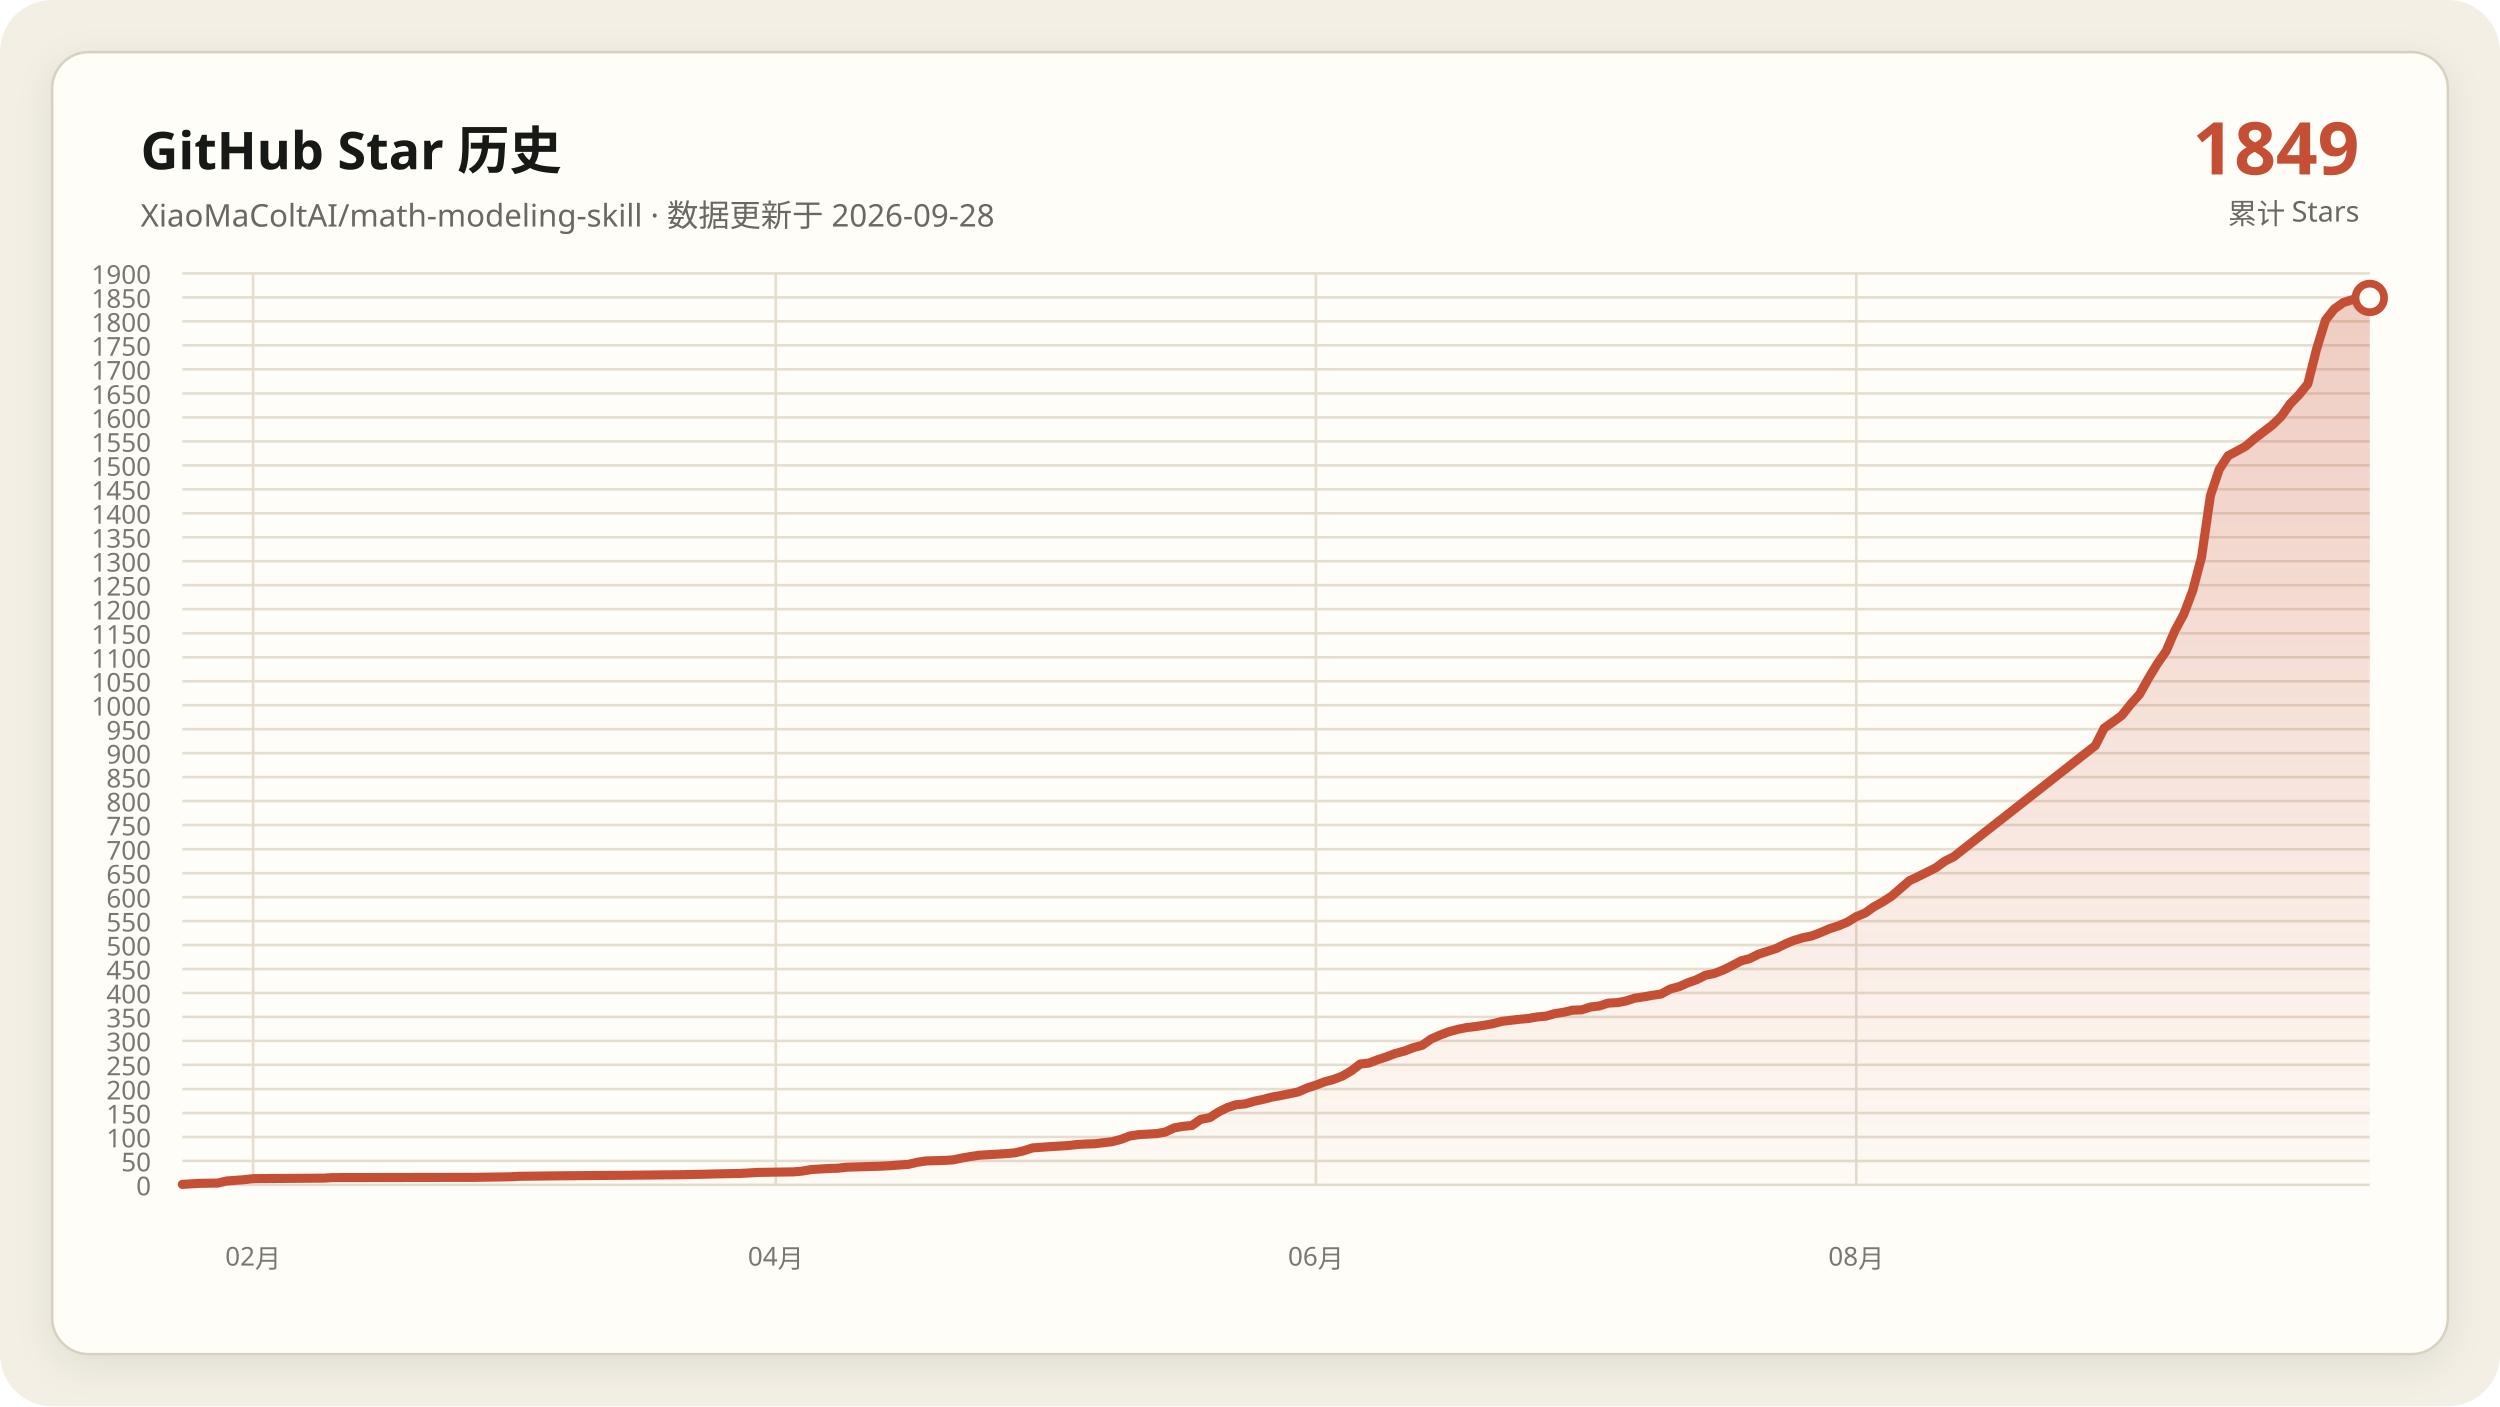
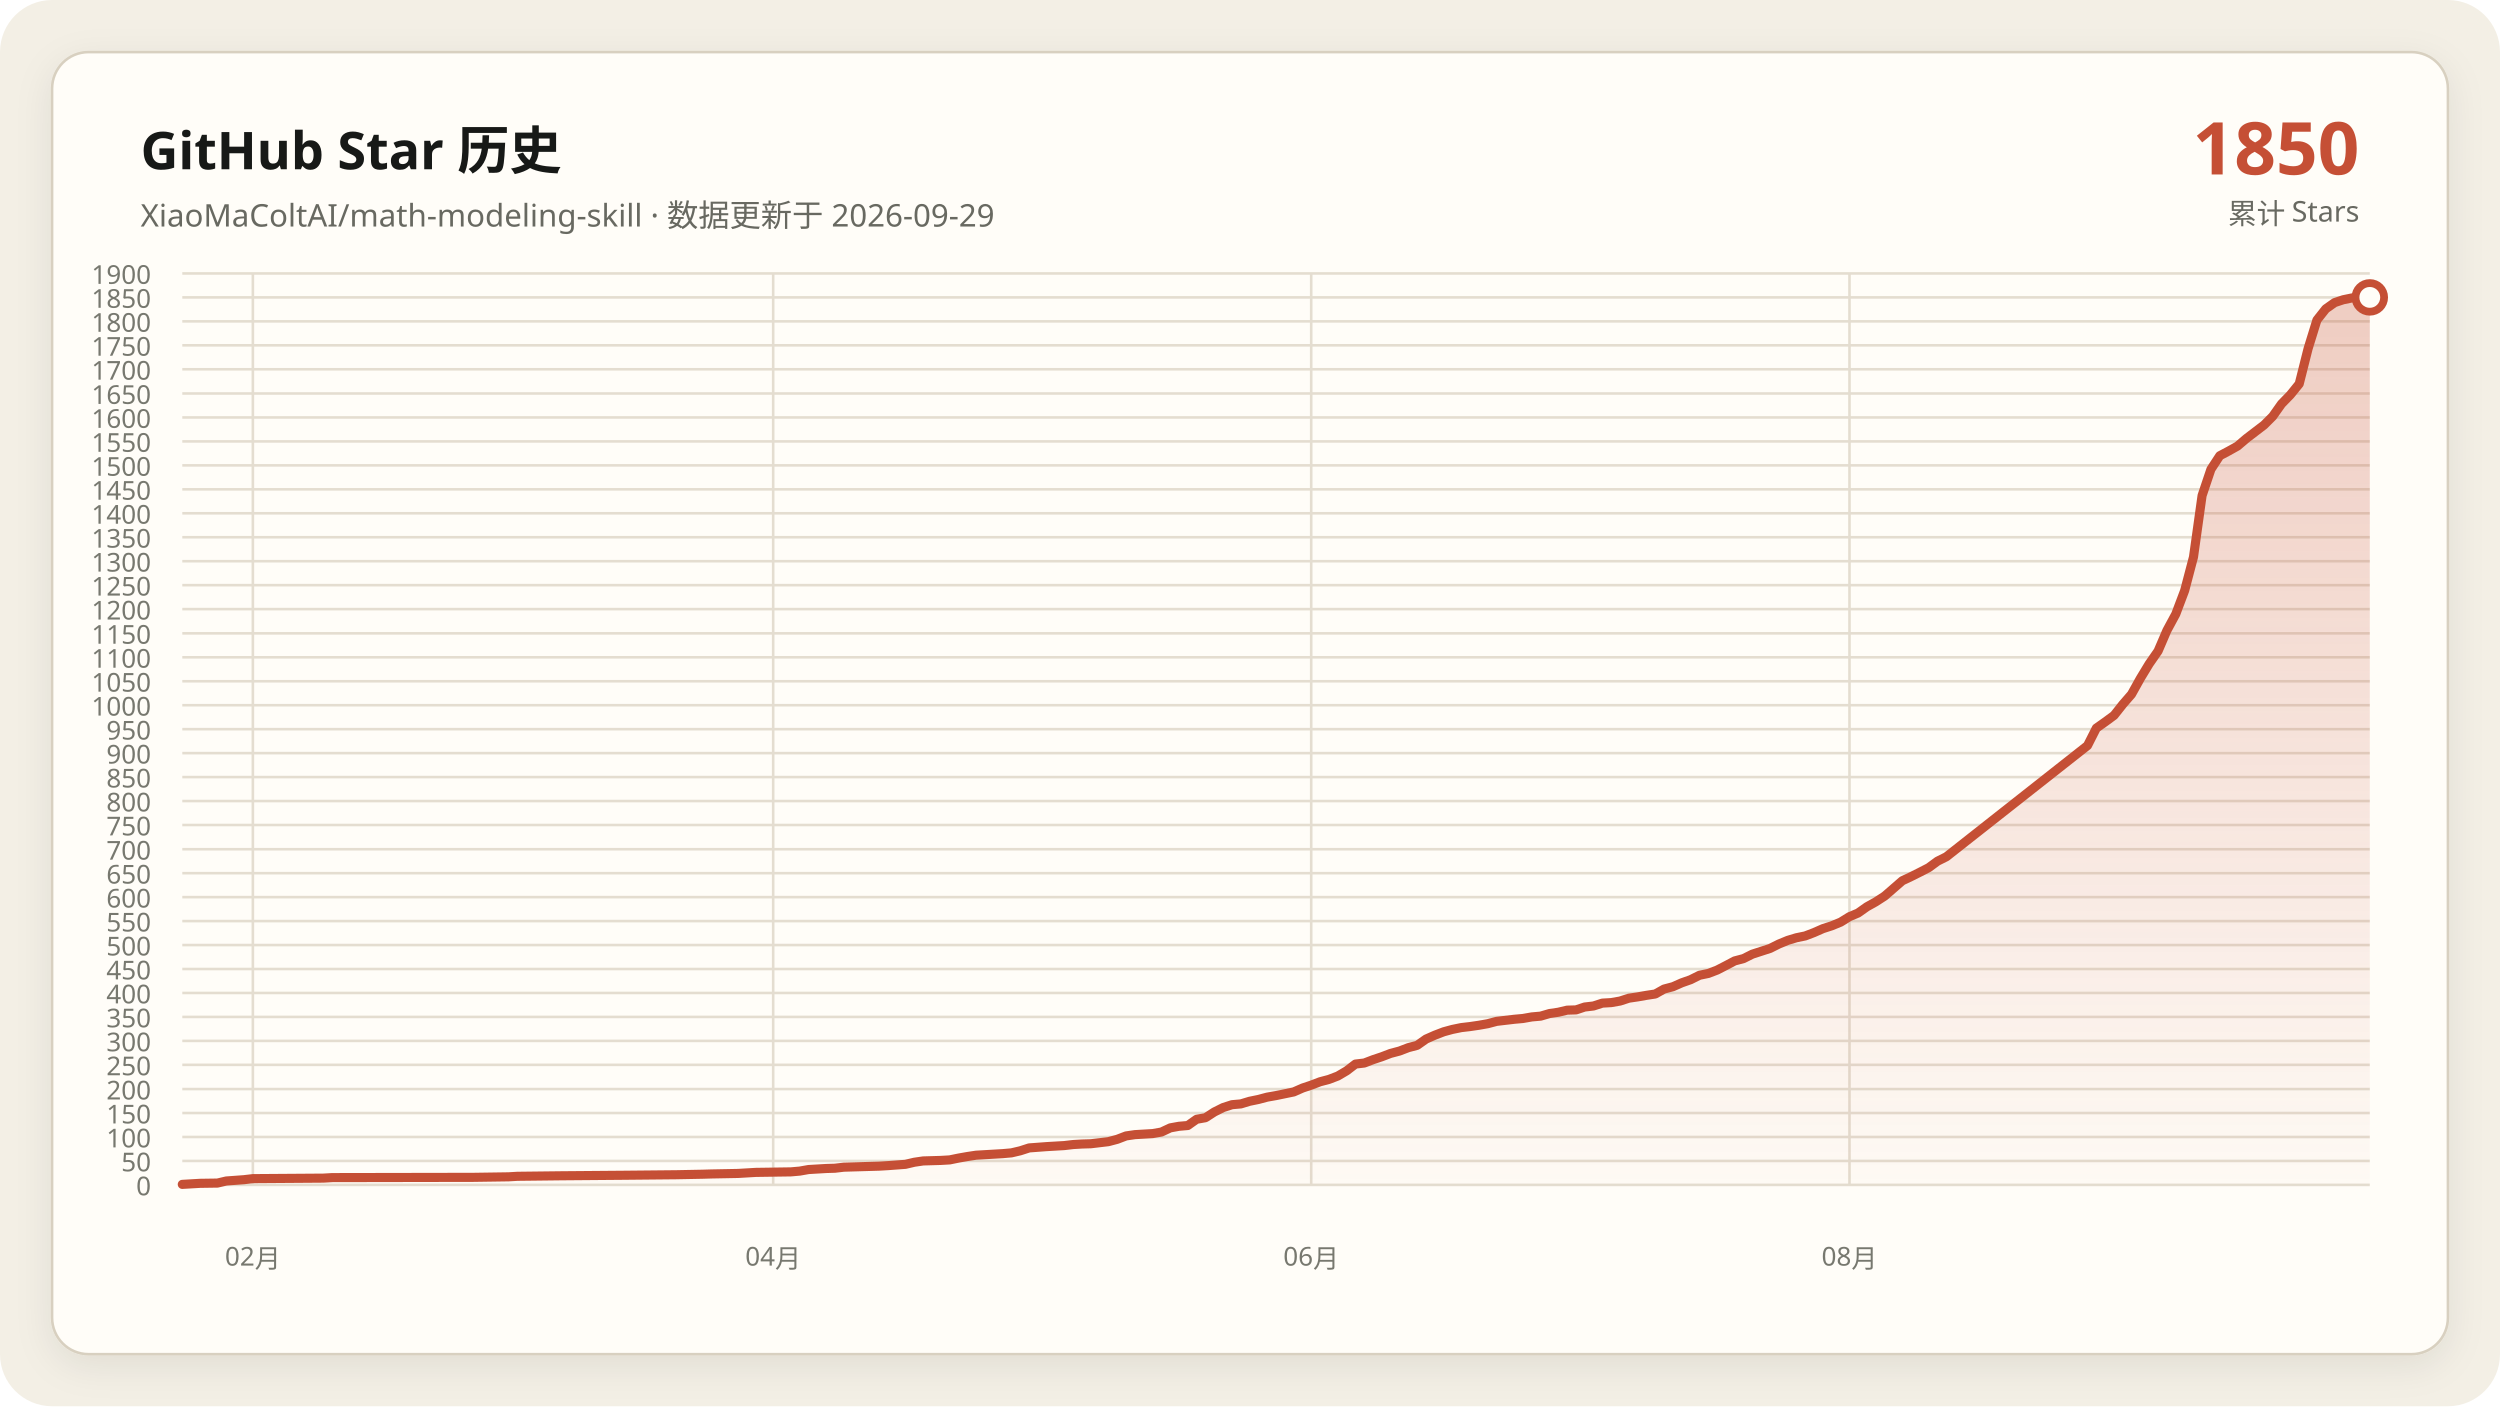
<svg xmlns="http://www.w3.org/2000/svg" data-y-max="1900" viewBox="0 0 960 540" role="img" aria-labelledby="title desc">
  <defs>
    <linearGradient id="area" x1="0" y1="0" x2="0" y2="1">
      <stop offset="0" stop-color="#c54f35" stop-opacity=".28" />
      <stop offset="1" stop-color="#c54f35" stop-opacity=".02" />
    </linearGradient>
    <filter id="shadow" x="-10%" y="-10%" width="120%" height="120%">
      <feDropShadow dx="0" dy="4" stdDeviation="7" flood-color="#171917" flood-opacity=".08" />
    </filter>
  </defs>
  <rect width="960" height="540" rx="20" fill="#f3efe5" />
  <rect x="20" y="20" width="920" height="500" rx="14" fill="#fffdf8" stroke="#d8d0c0" filter="url(#shadow)" />
  <g font-family="Segoe UI, Microsoft YaHei, sans-serif">
    <text x="54" y="65" fill="#171917" font-size="20" font-weight="700">GitHub Star 历史</text>
-     <text x="54" y="87" fill="#686961" font-size="12">XiaoMaColtAI/math-modeling-skill · 数据更新于 2026-09-28</text>
-     <text x="906" y="67" fill="#c54f35" font-size="28" font-weight="750" text-anchor="end">1849</text>
+     <text x="54" y="87" fill="#686961" font-size="12">XiaoMaColtAI/math-modeling-skill · 数据更新于 2026-09-29</text>
+     <text x="906" y="67" fill="#c54f35" font-size="28" font-weight="750" text-anchor="end">1850</text>
    <text x="906" y="86" fill="#686961" font-size="11" text-anchor="end">累计 Stars</text>
    <g fill="#77786f" font-size="10">
      <path d="M70 455.0H910" fill="none" stroke="#e4ddd0" stroke-width="1" />
      <text data-y-tick="true" x="58" y="459.0" text-anchor="end">0</text>
      <path d="M70 445.8H910" fill="none" stroke="#e4ddd0" stroke-width="1" />
      <text data-y-tick="true" x="58" y="449.8" text-anchor="end">50</text>
      <path d="M70 436.6H910" fill="none" stroke="#e4ddd0" stroke-width="1" />
      <text data-y-tick="true" x="58" y="440.6" text-anchor="end">100</text>
      <path d="M70 427.4H910" fill="none" stroke="#e4ddd0" stroke-width="1" />
      <text data-y-tick="true" x="58" y="431.4" text-anchor="end">150</text>
      <path d="M70 418.2H910" fill="none" stroke="#e4ddd0" stroke-width="1" />
      <text data-y-tick="true" x="58" y="422.2" text-anchor="end">200</text>
      <path d="M70 408.9H910" fill="none" stroke="#e4ddd0" stroke-width="1" />
      <text data-y-tick="true" x="58" y="412.9" text-anchor="end">250</text>
      <path d="M70 399.7H910" fill="none" stroke="#e4ddd0" stroke-width="1" />
      <text data-y-tick="true" x="58" y="403.7" text-anchor="end">300</text>
      <path d="M70 390.5H910" fill="none" stroke="#e4ddd0" stroke-width="1" />
      <text data-y-tick="true" x="58" y="394.5" text-anchor="end">350</text>
      <path d="M70 381.3H910" fill="none" stroke="#e4ddd0" stroke-width="1" />
      <text data-y-tick="true" x="58" y="385.3" text-anchor="end">400</text>
      <path d="M70 372.1H910" fill="none" stroke="#e4ddd0" stroke-width="1" />
      <text data-y-tick="true" x="58" y="376.1" text-anchor="end">450</text>
      <path d="M70 362.9H910" fill="none" stroke="#e4ddd0" stroke-width="1" />
      <text data-y-tick="true" x="58" y="366.9" text-anchor="end">500</text>
      <path d="M70 353.7H910" fill="none" stroke="#e4ddd0" stroke-width="1" />
      <text data-y-tick="true" x="58" y="357.7" text-anchor="end">550</text>
      <path d="M70 344.5H910" fill="none" stroke="#e4ddd0" stroke-width="1" />
      <text data-y-tick="true" x="58" y="348.5" text-anchor="end">600</text>
      <path d="M70 335.3H910" fill="none" stroke="#e4ddd0" stroke-width="1" />
      <text data-y-tick="true" x="58" y="339.3" text-anchor="end">650</text>
      <path d="M70 326.1H910" fill="none" stroke="#e4ddd0" stroke-width="1" />
      <text data-y-tick="true" x="58" y="330.1" text-anchor="end">700</text>
      <path d="M70 316.8H910" fill="none" stroke="#e4ddd0" stroke-width="1" />
      <text data-y-tick="true" x="58" y="320.8" text-anchor="end">750</text>
      <path d="M70 307.6H910" fill="none" stroke="#e4ddd0" stroke-width="1" />
      <text data-y-tick="true" x="58" y="311.6" text-anchor="end">800</text>
      <path d="M70 298.4H910" fill="none" stroke="#e4ddd0" stroke-width="1" />
      <text data-y-tick="true" x="58" y="302.4" text-anchor="end">850</text>
      <path d="M70 289.2H910" fill="none" stroke="#e4ddd0" stroke-width="1" />
      <text data-y-tick="true" x="58" y="293.2" text-anchor="end">900</text>
      <path d="M70 280.0H910" fill="none" stroke="#e4ddd0" stroke-width="1" />
      <text data-y-tick="true" x="58" y="284.0" text-anchor="end">950</text>
      <path d="M70 270.8H910" fill="none" stroke="#e4ddd0" stroke-width="1" />
      <text data-y-tick="true" x="58" y="274.8" text-anchor="end">1000</text>
      <path d="M70 261.6H910" fill="none" stroke="#e4ddd0" stroke-width="1" />
      <text data-y-tick="true" x="58" y="265.6" text-anchor="end">1050</text>
      <path d="M70 252.4H910" fill="none" stroke="#e4ddd0" stroke-width="1" />
      <text data-y-tick="true" x="58" y="256.4" text-anchor="end">1100</text>
      <path d="M70 243.2H910" fill="none" stroke="#e4ddd0" stroke-width="1" />
      <text data-y-tick="true" x="58" y="247.2" text-anchor="end">1150</text>
      <path d="M70 233.9H910" fill="none" stroke="#e4ddd0" stroke-width="1" />
      <text data-y-tick="true" x="58" y="237.9" text-anchor="end">1200</text>
      <path d="M70 224.7H910" fill="none" stroke="#e4ddd0" stroke-width="1" />
      <text data-y-tick="true" x="58" y="228.7" text-anchor="end">1250</text>
      <path d="M70 215.5H910" fill="none" stroke="#e4ddd0" stroke-width="1" />
      <text data-y-tick="true" x="58" y="219.5" text-anchor="end">1300</text>
      <path d="M70 206.3H910" fill="none" stroke="#e4ddd0" stroke-width="1" />
      <text data-y-tick="true" x="58" y="210.3" text-anchor="end">1350</text>
      <path d="M70 197.1H910" fill="none" stroke="#e4ddd0" stroke-width="1" />
      <text data-y-tick="true" x="58" y="201.1" text-anchor="end">1400</text>
      <path d="M70 187.9H910" fill="none" stroke="#e4ddd0" stroke-width="1" />
      <text data-y-tick="true" x="58" y="191.9" text-anchor="end">1450</text>
      <path d="M70 178.7H910" fill="none" stroke="#e4ddd0" stroke-width="1" />
      <text data-y-tick="true" x="58" y="182.7" text-anchor="end">1500</text>
      <path d="M70 169.5H910" fill="none" stroke="#e4ddd0" stroke-width="1" />
      <text data-y-tick="true" x="58" y="173.5" text-anchor="end">1550</text>
      <path d="M70 160.3H910" fill="none" stroke="#e4ddd0" stroke-width="1" />
      <text data-y-tick="true" x="58" y="164.3" text-anchor="end">1600</text>
      <path d="M70 151.1H910" fill="none" stroke="#e4ddd0" stroke-width="1" />
      <text data-y-tick="true" x="58" y="155.1" text-anchor="end">1650</text>
      <path d="M70 141.8H910" fill="none" stroke="#e4ddd0" stroke-width="1" />
      <text data-y-tick="true" x="58" y="145.8" text-anchor="end">1700</text>
      <path d="M70 132.6H910" fill="none" stroke="#e4ddd0" stroke-width="1" />
      <text data-y-tick="true" x="58" y="136.6" text-anchor="end">1750</text>
      <path d="M70 123.4H910" fill="none" stroke="#e4ddd0" stroke-width="1" />
      <text data-y-tick="true" x="58" y="127.4" text-anchor="end">1800</text>
      <path d="M70 114.2H910" fill="none" stroke="#e4ddd0" stroke-width="1" />
      <text data-y-tick="true" x="58" y="118.2" text-anchor="end">1850</text>
      <path d="M70 105.0H910" fill="none" stroke="#e4ddd0" stroke-width="1" />
      <text data-y-tick="true" x="58" y="109.0" text-anchor="end">1900</text>
-       <path d="M97.2 105V455" fill="none" stroke="#e4ddd0" stroke-width="1" />
-       <text x="97.2" y="486" text-anchor="middle">02月</text>
-       <path d="M297.9 105V455" fill="none" stroke="#e4ddd0" stroke-width="1" />
-       <text x="297.9" y="486" text-anchor="middle">04月</text>
-       <path d="M505.3 105V455" fill="none" stroke="#e4ddd0" stroke-width="1" />
-       <text x="505.3" y="486" text-anchor="middle">06月</text>
-       <path d="M712.8 105V455" fill="none" stroke="#e4ddd0" stroke-width="1" />
-       <text x="712.8" y="486" text-anchor="middle">08月</text>
+       <path d="M97.1 105V455" fill="none" stroke="#e4ddd0" stroke-width="1" />
+       <text x="97.1" y="486" text-anchor="middle">02月</text>
+       <path d="M296.9 105V455" fill="none" stroke="#e4ddd0" stroke-width="1" />
+       <text x="296.9" y="486" text-anchor="middle">04月</text>
+       <path d="M503.5 105V455" fill="none" stroke="#e4ddd0" stroke-width="1" />
+       <text x="503.5" y="486" text-anchor="middle">06月</text>
+       <path d="M710.2 105V455" fill="none" stroke="#e4ddd0" stroke-width="1" />
+       <text x="710.2" y="486" text-anchor="middle">08月</text>
    </g>
-     <polygon fill="url(#area)" points="70.0,455 70.0,454.8 76.8,454.4 83.6,454.3 87.0,453.5 93.8,453.0 97.2,452.6 124.4,452.4 127.8,452.2 182.2,452.1 195.8,451.9 199.2,451.7 216.2,451.5 240.0,451.3 260.4,451.1 270.6,450.9 274.0,450.8 284.3,450.6 287.7,450.4 291.1,450.2 304.7,450.0 308.1,449.7 311.5,449.1 314.9,448.9 318.3,448.7 321.7,448.6 325.1,448.2 331.9,448.0 338.7,447.8 342.1,447.6 348.9,447.1 352.3,446.3 355.7,445.8 362.5,445.6 365.9,445.4 369.3,444.7 372.7,444.1 376.1,443.6 379.5,443.4 382.9,443.2 386.3,443.0 389.7,442.7 393.1,441.9 396.5,440.8 403.3,440.3 410.1,439.9 413.5,439.5 416.9,439.3 420.3,439.2 427.1,438.4 430.5,437.5 433.9,436.2 437.3,435.7 440.7,435.5 444.1,435.3 447.5,434.7 450.9,433.1 454.3,432.5 457.7,432.2 461.1,429.8 464.5,429.2 467.9,427.0 471.3,425.3 474.7,424.2 478.1,423.9 481.5,422.9 484.9,422.2 488.3,421.3 491.7,420.7 495.1,420.0 498.5,419.3 501.9,417.8 505.3,416.7 508.7,415.4 512.1,414.5 515.5,413.2 518.9,411.2 522.3,408.6 525.7,408.2 529.1,406.9 532.5,405.8 535.9,404.5 539.3,403.6 542.7,402.3 546.1,401.4 549.5,399.0 552.9,397.5 556.3,396.2 559.7,395.3 563.1,394.6 566.5,394.2 569.9,393.7 573.3,393.1 576.7,392.2 580.1,391.8 583.5,391.4 586.9,391.1 590.3,390.5 593.7,390.2 597.1,389.2 600.5,388.7 603.9,387.9 607.3,387.8 610.7,386.7 614.1,386.3 617.5,385.2 620.9,385.0 624.3,384.4 627.7,383.3 631.1,382.8 634.5,382.2 637.9,381.7 641.3,379.8 644.7,378.9 648.1,377.4 651.5,376.2 654.9,374.5 658.3,373.8 661.7,372.5 665.1,370.8 668.5,369.0 671.9,368.1 675.3,366.4 678.7,365.3 682.1,364.2 685.5,362.5 688.9,361.1 692.3,360.1 695.7,359.4 699.1,358.1 702.6,356.6 706.0,355.5 709.4,354.1 712.8,352.0 716.2,350.6 719.6,348.2 723.0,346.3 726.4,344.1 733.2,338.2 736.6,336.6 740.0,334.9 743.4,333.2 746.8,330.7 750.2,329.0 804.6,286.3 808.0,279.6 811.4,277.2 814.8,274.7 818.2,270.4 821.6,266.6 825.0,260.5 828.4,254.9 831.8,250.0 835.2,242.1 838.6,235.8 842.0,226.8 845.4,213.9 848.8,190.3 852.2,180.2 855.6,175.0 859.0,173.2 862.4,171.3 865.8,168.4 869.2,165.8 872.6,163.2 876.0,159.9 879.4,155.1 882.8,151.6 886.2,147.4 889.6,133.9 893.0,122.9 896.4,118.6 899.8,116.2 903.2,115.1 906.6,114.4 910.0,114.4 910.0,455" />
-     <polyline fill="none" stroke="#c54f35" stroke-width="3.5" stroke-linecap="round" stroke-linejoin="round" points="70.0,454.8 76.8,454.4 83.6,454.3 87.0,453.5 93.8,453.0 97.2,452.6 124.4,452.4 127.8,452.2 182.2,452.1 195.8,451.9 199.2,451.7 216.2,451.5 240.0,451.3 260.4,451.1 270.6,450.9 274.0,450.8 284.3,450.6 287.7,450.4 291.1,450.2 304.7,450.0 308.1,449.7 311.5,449.1 314.9,448.9 318.3,448.7 321.7,448.6 325.1,448.2 331.9,448.0 338.7,447.8 342.1,447.6 348.9,447.1 352.3,446.3 355.7,445.8 362.5,445.6 365.9,445.4 369.3,444.7 372.7,444.1 376.1,443.6 379.5,443.4 382.9,443.2 386.3,443.0 389.7,442.7 393.1,441.9 396.5,440.8 403.3,440.3 410.1,439.9 413.5,439.5 416.9,439.3 420.3,439.2 427.1,438.4 430.5,437.5 433.9,436.2 437.3,435.7 440.7,435.5 444.1,435.3 447.5,434.7 450.9,433.1 454.3,432.5 457.7,432.2 461.1,429.8 464.5,429.2 467.9,427.0 471.3,425.3 474.7,424.2 478.1,423.9 481.5,422.9 484.9,422.2 488.3,421.3 491.7,420.7 495.1,420.0 498.5,419.3 501.9,417.8 505.3,416.7 508.7,415.4 512.1,414.5 515.5,413.2 518.9,411.2 522.3,408.6 525.7,408.2 529.1,406.9 532.5,405.8 535.9,404.5 539.3,403.6 542.7,402.3 546.1,401.4 549.5,399.0 552.9,397.5 556.3,396.2 559.7,395.3 563.1,394.6 566.5,394.2 569.9,393.7 573.3,393.1 576.7,392.2 580.1,391.8 583.5,391.4 586.9,391.1 590.3,390.5 593.7,390.2 597.1,389.2 600.5,388.7 603.9,387.9 607.3,387.8 610.7,386.7 614.1,386.3 617.5,385.2 620.9,385.0 624.3,384.4 627.7,383.3 631.1,382.8 634.5,382.2 637.9,381.7 641.3,379.8 644.7,378.9 648.1,377.4 651.5,376.2 654.9,374.5 658.3,373.8 661.7,372.5 665.1,370.8 668.5,369.0 671.9,368.1 675.3,366.4 678.7,365.3 682.1,364.2 685.5,362.5 688.9,361.1 692.3,360.1 695.7,359.4 699.1,358.1 702.6,356.6 706.0,355.5 709.4,354.1 712.8,352.0 716.2,350.6 719.6,348.2 723.0,346.3 726.4,344.1 733.2,338.2 736.6,336.6 740.0,334.9 743.4,333.2 746.8,330.7 750.2,329.0 804.6,286.3 808.0,279.6 811.4,277.2 814.8,274.7 818.2,270.4 821.6,266.6 825.0,260.5 828.4,254.9 831.8,250.0 835.2,242.1 838.6,235.8 842.0,226.8 845.4,213.9 848.8,190.3 852.2,180.2 855.6,175.0 859.0,173.2 862.4,171.3 865.8,168.4 869.2,165.8 872.6,163.2 876.0,159.9 879.4,155.1 882.8,151.6 886.2,147.4 889.6,133.9 893.0,122.9 896.4,118.6 899.8,116.2 903.2,115.1 906.6,114.4 910.0,114.4" />
-     <circle cx="910.0" cy="114.4" r="5.5" fill="#fffdf8" stroke="#c54f35" stroke-width="3" />
+     <polygon fill="url(#area)" points="70.0,455 70.0,454.8 76.8,454.4 83.5,454.3 86.9,453.5 93.7,453.0 97.1,452.6 124.2,452.4 127.6,452.2 181.8,452.1 195.3,451.9 198.7,451.7 215.6,451.5 239.4,451.3 259.7,451.1 269.8,450.9 273.2,450.8 283.4,450.6 286.8,450.4 290.2,450.2 303.7,450.0 307.1,449.7 310.5,449.1 313.9,448.9 317.3,448.7 320.6,448.6 324.0,448.2 330.8,448.0 337.6,447.8 341.0,447.6 347.7,447.1 351.1,446.3 354.5,445.8 361.3,445.6 364.7,445.4 368.1,444.7 371.5,444.1 374.8,443.6 378.2,443.4 381.6,443.2 385.0,443.0 388.4,442.7 391.8,441.9 395.2,440.8 401.9,440.3 408.7,439.9 412.1,439.5 415.5,439.3 418.9,439.2 425.6,438.4 429.0,437.5 432.4,436.2 435.8,435.7 439.2,435.5 442.6,435.3 446.0,434.7 449.4,433.1 452.7,432.5 456.1,432.2 459.5,429.8 462.9,429.2 466.3,427.0 469.7,425.3 473.1,424.2 476.5,423.9 479.8,422.9 483.2,422.2 486.6,421.3 490.0,420.7 493.4,420.0 496.8,419.3 500.2,417.8 503.5,416.7 506.9,415.4 510.3,414.5 513.7,413.2 517.1,411.2 520.5,408.6 523.9,408.2 527.3,406.9 530.6,405.8 534.0,404.5 537.4,403.6 540.8,402.3 544.2,401.4 547.6,399.0 551.0,397.5 554.4,396.2 557.7,395.3 561.1,394.6 564.5,394.2 567.9,393.7 571.3,393.1 574.7,392.2 578.1,391.8 581.5,391.4 584.8,391.1 588.2,390.5 591.6,390.2 595.0,389.2 598.4,388.7 601.8,387.9 605.2,387.8 608.5,386.7 611.9,386.3 615.3,385.2 618.7,385.0 622.1,384.4 625.5,383.3 628.9,382.8 632.3,382.2 635.6,381.7 639.0,379.8 642.4,378.9 645.8,377.4 649.2,376.2 652.6,374.5 656.0,373.8 659.4,372.5 662.7,370.8 666.1,369.0 669.5,368.1 672.9,366.4 676.3,365.3 679.7,364.2 683.1,362.5 686.5,361.1 689.8,360.1 693.2,359.4 696.6,358.1 700.0,356.6 703.4,355.5 706.8,354.1 710.2,352.0 713.5,350.6 716.9,348.2 720.3,346.3 723.7,344.1 730.5,338.2 733.9,336.6 737.3,334.9 740.6,333.2 744.0,330.7 747.4,329.0 801.6,286.3 805.0,279.6 808.4,277.2 811.8,274.7 815.2,270.4 818.5,266.6 821.9,260.5 825.3,254.9 828.7,250.0 832.1,242.1 835.5,235.8 838.9,226.8 842.3,213.9 845.6,190.3 849.0,180.2 852.4,175.0 855.8,173.2 859.2,171.3 862.6,168.4 866.0,165.8 869.4,163.2 872.7,159.9 876.1,155.1 879.5,151.6 882.9,147.4 886.3,133.9 889.7,122.9 893.1,118.6 896.5,116.2 899.8,115.1 903.2,114.4 906.6,114.4 910.0,114.2 910.0,455" />
+     <polyline fill="none" stroke="#c54f35" stroke-width="3.5" stroke-linecap="round" stroke-linejoin="round" points="70.0,454.8 76.8,454.4 83.5,454.3 86.9,453.5 93.7,453.0 97.1,452.6 124.2,452.4 127.6,452.2 181.8,452.1 195.3,451.9 198.7,451.7 215.6,451.5 239.4,451.3 259.7,451.1 269.8,450.9 273.2,450.8 283.4,450.6 286.8,450.4 290.2,450.2 303.7,450.0 307.1,449.7 310.5,449.1 313.9,448.9 317.3,448.7 320.6,448.6 324.0,448.2 330.8,448.0 337.6,447.8 341.0,447.6 347.7,447.1 351.1,446.3 354.5,445.8 361.3,445.6 364.7,445.4 368.1,444.7 371.5,444.1 374.8,443.6 378.2,443.4 381.6,443.2 385.0,443.0 388.4,442.7 391.8,441.9 395.2,440.8 401.9,440.3 408.7,439.9 412.1,439.5 415.5,439.3 418.9,439.2 425.6,438.4 429.0,437.5 432.4,436.2 435.8,435.7 439.2,435.5 442.6,435.3 446.0,434.7 449.4,433.1 452.7,432.5 456.1,432.2 459.5,429.8 462.9,429.2 466.3,427.0 469.7,425.3 473.1,424.2 476.5,423.9 479.8,422.9 483.2,422.2 486.6,421.3 490.0,420.7 493.4,420.0 496.8,419.3 500.2,417.8 503.5,416.7 506.9,415.4 510.3,414.5 513.7,413.2 517.1,411.2 520.5,408.6 523.9,408.2 527.3,406.9 530.6,405.8 534.0,404.5 537.4,403.6 540.8,402.3 544.2,401.4 547.6,399.0 551.0,397.5 554.4,396.2 557.7,395.3 561.1,394.6 564.5,394.2 567.9,393.7 571.3,393.1 574.7,392.2 578.1,391.8 581.5,391.4 584.8,391.1 588.2,390.5 591.6,390.2 595.0,389.2 598.4,388.7 601.8,387.9 605.2,387.8 608.5,386.7 611.9,386.3 615.3,385.2 618.7,385.0 622.1,384.4 625.5,383.3 628.9,382.8 632.3,382.2 635.6,381.7 639.0,379.8 642.4,378.9 645.8,377.4 649.2,376.2 652.6,374.5 656.0,373.8 659.4,372.5 662.7,370.8 666.1,369.0 669.5,368.1 672.9,366.4 676.3,365.3 679.7,364.2 683.1,362.5 686.5,361.1 689.8,360.1 693.2,359.4 696.6,358.1 700.0,356.6 703.4,355.5 706.8,354.1 710.2,352.0 713.5,350.6 716.9,348.2 720.3,346.3 723.7,344.1 730.5,338.2 733.9,336.6 737.3,334.9 740.6,333.2 744.0,330.7 747.4,329.0 801.6,286.3 805.0,279.6 808.4,277.2 811.8,274.7 815.2,270.4 818.5,266.6 821.9,260.5 825.3,254.9 828.7,250.0 832.1,242.1 835.5,235.8 838.9,226.8 842.3,213.9 845.6,190.3 849.0,180.2 852.4,175.0 855.8,173.2 859.2,171.3 862.6,168.4 866.0,165.8 869.4,163.2 872.7,159.9 876.1,155.1 879.5,151.6 882.9,147.4 886.3,133.9 889.7,122.9 893.1,118.6 896.5,116.2 899.8,115.1 903.2,114.4 906.6,114.4 910.0,114.2" />
+     <circle cx="910.0" cy="114.2" r="5.5" fill="#fffdf8" stroke="#c54f35" stroke-width="3" />
  </g>
</svg>
